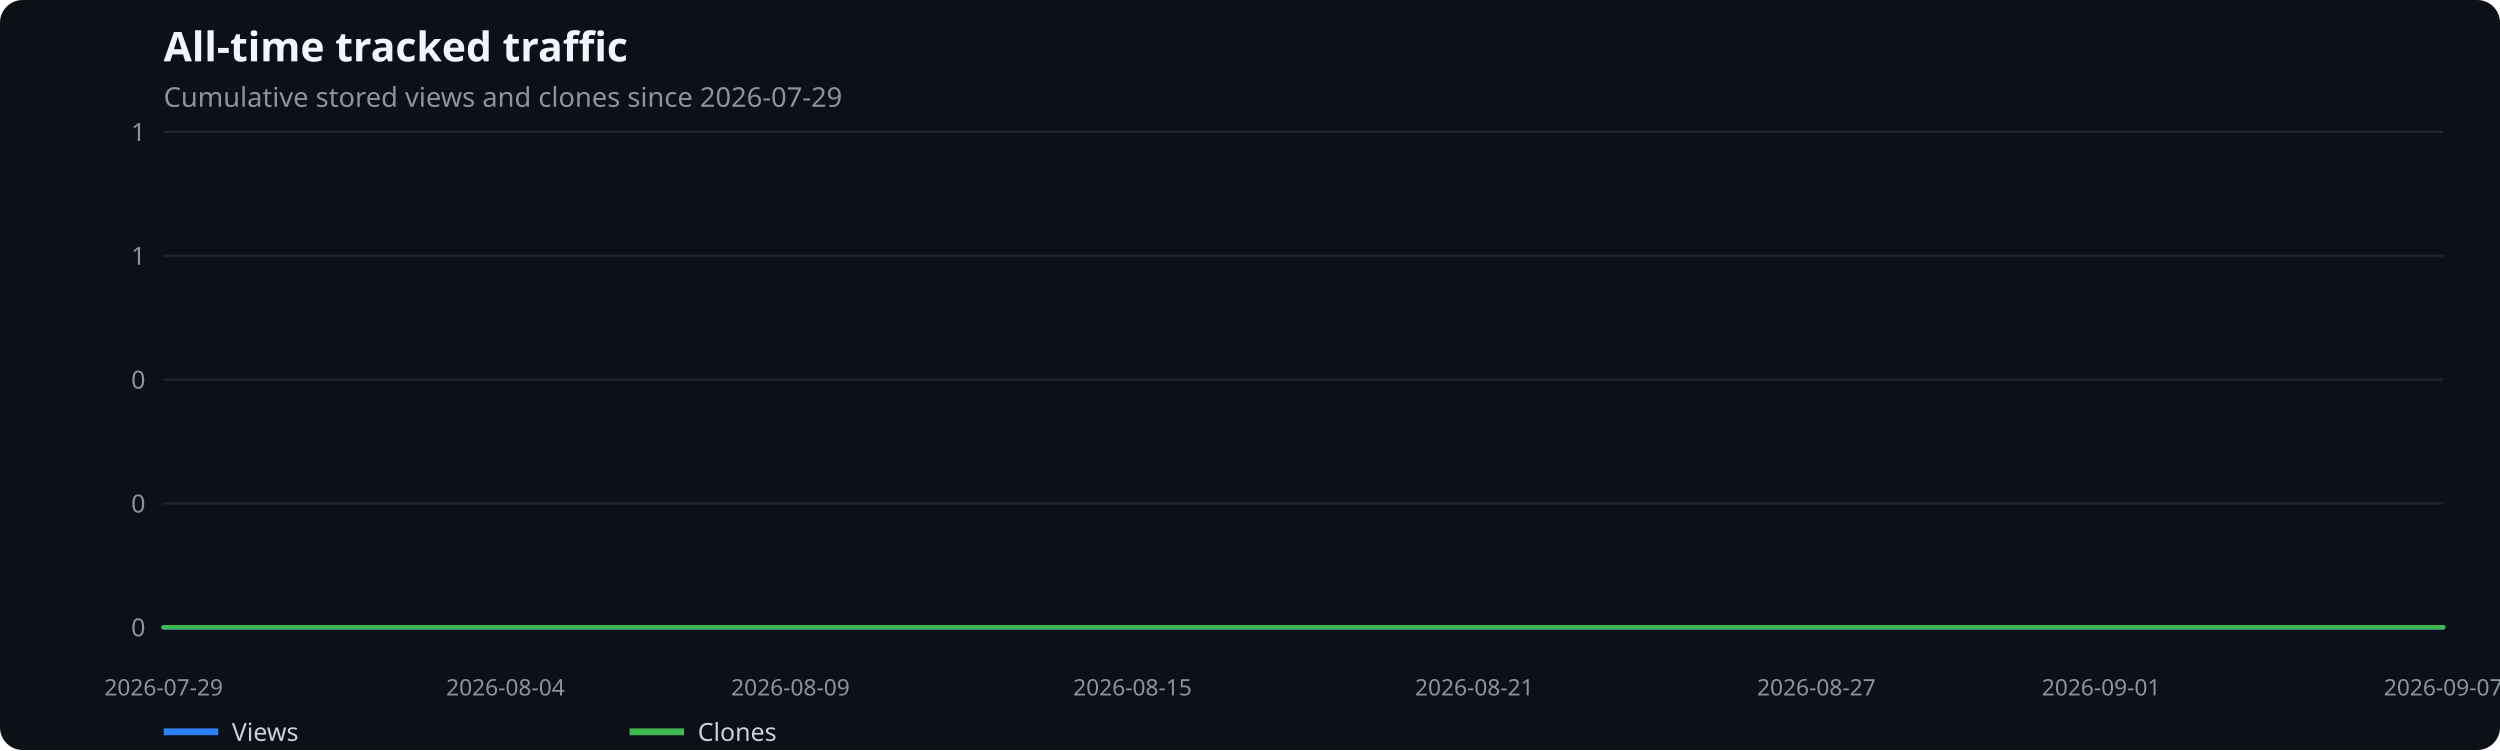
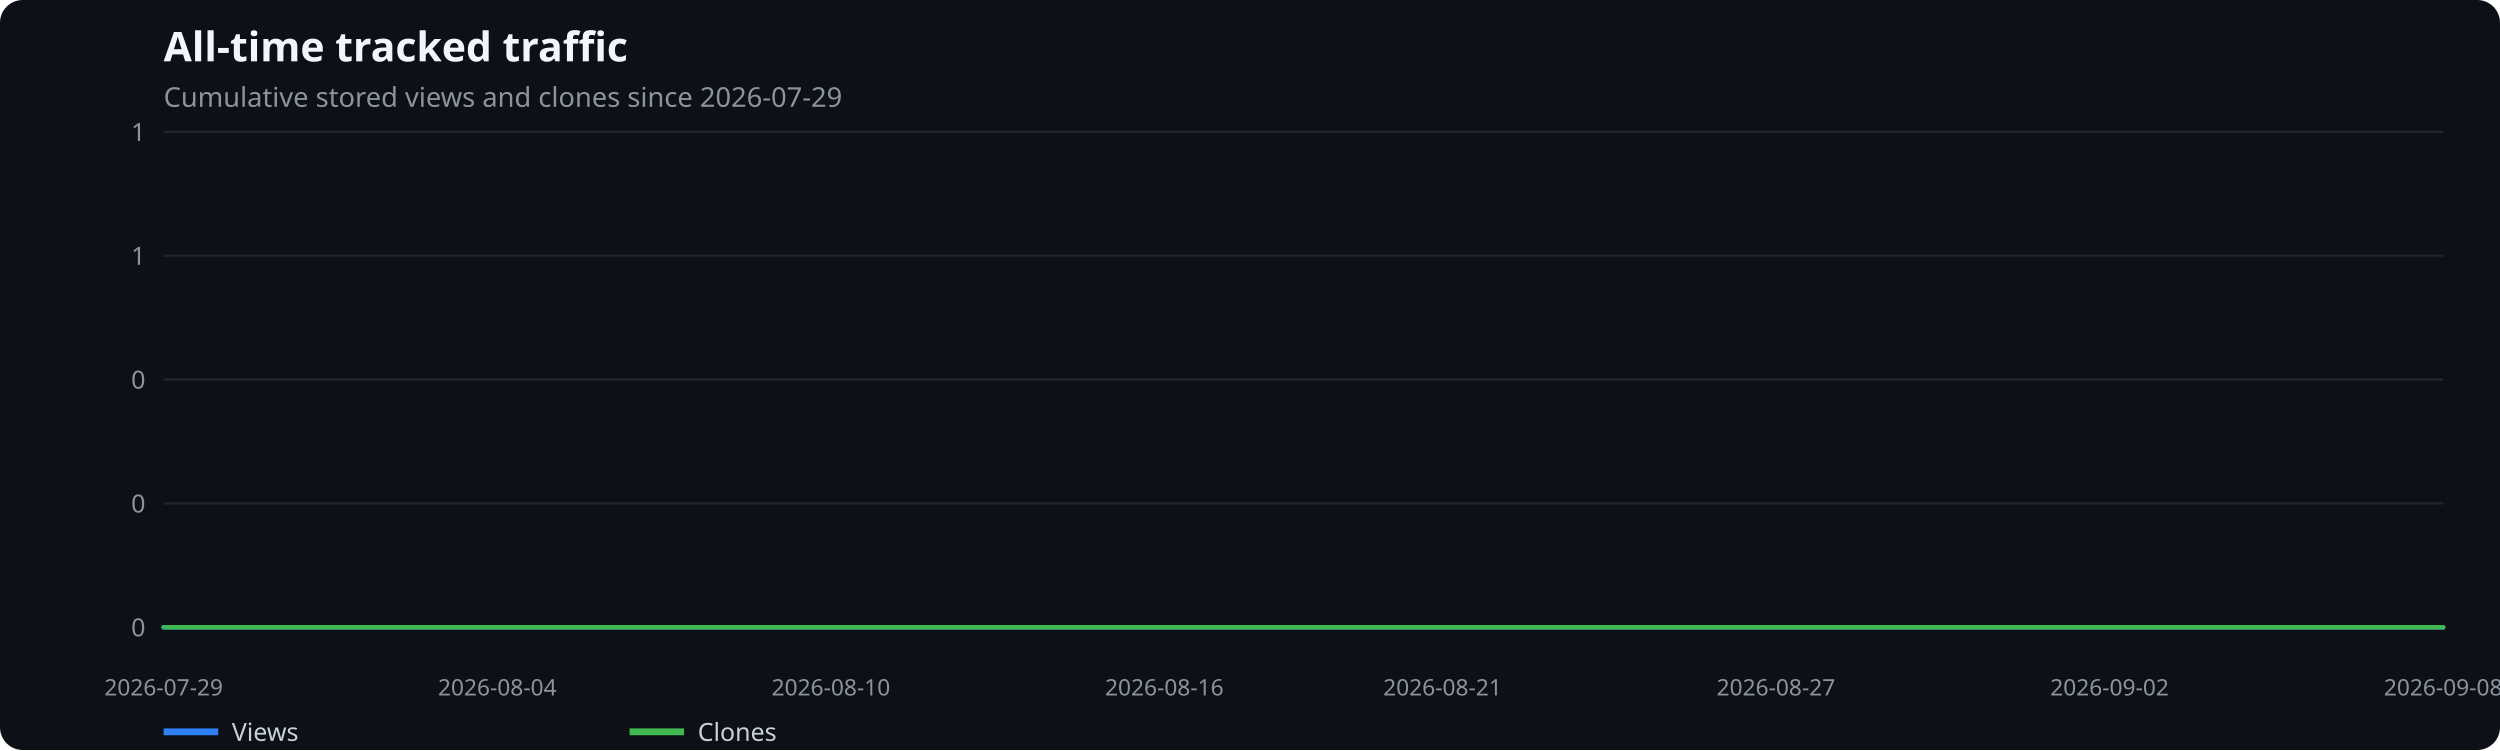
<svg xmlns="http://www.w3.org/2000/svg" width="1100" height="330" viewBox="0 0 1100 330" role="img" aria-label="All-time tracked traffic">
  <rect width="100%" height="100%" fill="#0d1117" rx="10" />
  <text x="72" y="27" fill="#f0f6fc" font-family="system-ui,sans-serif" font-size="18" font-weight="600">All-time tracked traffic</text>
  <text x="72" y="47" fill="#8b949e" font-family="system-ui,sans-serif" font-size="12">Cumulative stored views and clones since 2026-07-29</text>
  <line x1="72" x2="1075" y1="276.0" y2="276.0" stroke="#21262d" />
  <text x="64" y="280.0" text-anchor="end" fill="#8b949e" font-family="system-ui,sans-serif" font-size="11">0</text>
  <line x1="72" x2="1075" y1="221.5" y2="221.5" stroke="#21262d" />
  <text x="64" y="225.5" text-anchor="end" fill="#8b949e" font-family="system-ui,sans-serif" font-size="11">0</text>
  <line x1="72" x2="1075" y1="167.0" y2="167.0" stroke="#21262d" />
  <text x="64" y="171.0" text-anchor="end" fill="#8b949e" font-family="system-ui,sans-serif" font-size="11">0</text>
  <line x1="72" x2="1075" y1="112.5" y2="112.5" stroke="#21262d" />
  <text x="64" y="116.5" text-anchor="end" fill="#8b949e" font-family="system-ui,sans-serif" font-size="11">1</text>
  <line x1="72" x2="1075" y1="58.0" y2="58.0" stroke="#21262d" />
  <text x="64" y="62.0" text-anchor="end" fill="#8b949e" font-family="system-ui,sans-serif" font-size="11">1</text>
  <text x="72.0" y="306" text-anchor="middle" fill="#8b949e" font-family="system-ui,sans-serif" font-size="10">2026-07-29</text>
-   <text x="222.4" y="306" text-anchor="middle" fill="#8b949e" font-family="system-ui,sans-serif" font-size="10">2026-08-04</text>
-   <text x="347.8" y="306" text-anchor="middle" fill="#8b949e" font-family="system-ui,sans-serif" font-size="10">2026-08-09</text>
-   <text x="498.3" y="306" text-anchor="middle" fill="#8b949e" font-family="system-ui,sans-serif" font-size="10">2026-08-15</text>
-   <text x="648.7" y="306" text-anchor="middle" fill="#8b949e" font-family="system-ui,sans-serif" font-size="10">2026-08-21</text>
-   <text x="799.2" y="306" text-anchor="middle" fill="#8b949e" font-family="system-ui,sans-serif" font-size="10">2026-08-27</text>
-   <text x="924.5" y="306" text-anchor="middle" fill="#8b949e" font-family="system-ui,sans-serif" font-size="10">2026-09-01</text>
-   <text x="1075.0" y="306" text-anchor="middle" fill="#8b949e" font-family="system-ui,sans-serif" font-size="10">2026-09-07</text>
-   <polyline points="72.0,276.0 97.1,276.0 122.2,276.0 147.2,276.0 172.3,276.0 197.4,276.0 222.4,276.0 247.5,276.0 272.6,276.0 297.7,276.0 322.8,276.0 347.8,276.0 372.9,276.0 398.0,276.0 423.1,276.0 448.1,276.0 473.2,276.0 498.3,276.0 523.4,276.0 548.4,276.0 573.5,276.0 598.6,276.0 623.6,276.0 648.7,276.0 673.8,276.0 698.9,276.0 724.0,276.0 749.0,276.0 774.1,276.0 799.2,276.0 824.2,276.0 849.3,276.0 874.4,276.0 899.5,276.0 924.5,276.0 949.6,276.0 974.7,276.0 999.8,276.0 1024.8,276.0 1049.9,276.0 1075.0,276.0" fill="none" stroke="#2f81f7" stroke-width="2" stroke-linecap="round" stroke-linejoin="round" />
+   <text x="218.8" y="306" text-anchor="middle" fill="#8b949e" font-family="system-ui,sans-serif" font-size="10">2026-08-04</text>
+   <text x="365.6" y="306" text-anchor="middle" fill="#8b949e" font-family="system-ui,sans-serif" font-size="10">2026-08-10</text>
+   <text x="512.3" y="306" text-anchor="middle" fill="#8b949e" font-family="system-ui,sans-serif" font-size="10">2026-08-16</text>
+   <text x="634.7" y="306" text-anchor="middle" fill="#8b949e" font-family="system-ui,sans-serif" font-size="10">2026-08-21</text>
+   <text x="781.4" y="306" text-anchor="middle" fill="#8b949e" font-family="system-ui,sans-serif" font-size="10">2026-08-27</text>
+   <text x="928.2" y="306" text-anchor="middle" fill="#8b949e" font-family="system-ui,sans-serif" font-size="10">2026-09-02</text>
+   <text x="1075.0" y="306" text-anchor="middle" fill="#8b949e" font-family="system-ui,sans-serif" font-size="10">2026-09-08</text>
+   <polyline points="72.0,276.0 96.5,276.0 120.9,276.0 145.4,276.0 169.9,276.0 194.3,276.0 218.8,276.0 243.2,276.0 267.7,276.0 292.2,276.0 316.6,276.0 341.1,276.0 365.6,276.0 390.0,276.0 414.5,276.0 439.0,276.0 463.4,276.0 487.9,276.0 512.3,276.0 536.8,276.0 561.3,276.0 585.7,276.0 610.2,276.0 634.7,276.0 659.1,276.0 683.6,276.0 708.0,276.0 732.5,276.0 757.0,276.0 781.4,276.0 805.9,276.0 830.4,276.0 854.8,276.0 879.3,276.0 903.8,276.0 928.2,276.0 952.7,276.0 977.1,276.0 1001.6,276.0 1026.1,276.0 1050.5,276.0 1075.0,276.0" fill="none" stroke="#2f81f7" stroke-width="2" stroke-linecap="round" stroke-linejoin="round" />
  <line x1="72" x2="96" y1="322" y2="322" stroke="#2f81f7" stroke-width="3" />
  <text x="102" y="326" fill="#c9d1d9" font-family="system-ui,sans-serif" font-size="11">Views</text>
-   <polyline points="72.0,276.0 97.1,276.0 122.2,276.0 147.2,276.0 172.3,276.0 197.4,276.0 222.4,276.0 247.5,276.0 272.6,276.0 297.7,276.0 322.8,276.0 347.8,276.0 372.9,276.0 398.0,276.0 423.1,276.0 448.1,276.0 473.2,276.0 498.3,276.0 523.4,276.0 548.4,276.0 573.5,276.0 598.6,276.0 623.6,276.0 648.7,276.0 673.8,276.0 698.9,276.0 724.0,276.0 749.0,276.0 774.1,276.0 799.2,276.0 824.2,276.0 849.3,276.0 874.4,276.0 899.5,276.0 924.5,276.0 949.6,276.0 974.7,276.0 999.8,276.0 1024.8,276.0 1049.9,276.0 1075.0,276.0" fill="none" stroke="#3fb950" stroke-width="2" stroke-linecap="round" stroke-linejoin="round" />
+   <polyline points="72.0,276.0 96.5,276.0 120.9,276.0 145.4,276.0 169.9,276.0 194.3,276.0 218.8,276.0 243.2,276.0 267.7,276.0 292.2,276.0 316.6,276.0 341.1,276.0 365.6,276.0 390.0,276.0 414.5,276.0 439.0,276.0 463.4,276.0 487.9,276.0 512.3,276.0 536.8,276.0 561.3,276.0 585.7,276.0 610.2,276.0 634.7,276.0 659.1,276.0 683.6,276.0 708.0,276.0 732.5,276.0 757.0,276.0 781.4,276.0 805.9,276.0 830.4,276.0 854.8,276.0 879.3,276.0 903.8,276.0 928.2,276.0 952.7,276.0 977.1,276.0 1001.6,276.0 1026.1,276.0 1050.5,276.0 1075.0,276.0" fill="none" stroke="#3fb950" stroke-width="2" stroke-linecap="round" stroke-linejoin="round" />
  <line x1="277" x2="301" y1="322" y2="322" stroke="#3fb950" stroke-width="3" />
  <text x="307" y="326" fill="#c9d1d9" font-family="system-ui,sans-serif" font-size="11">Clones</text>
</svg>
